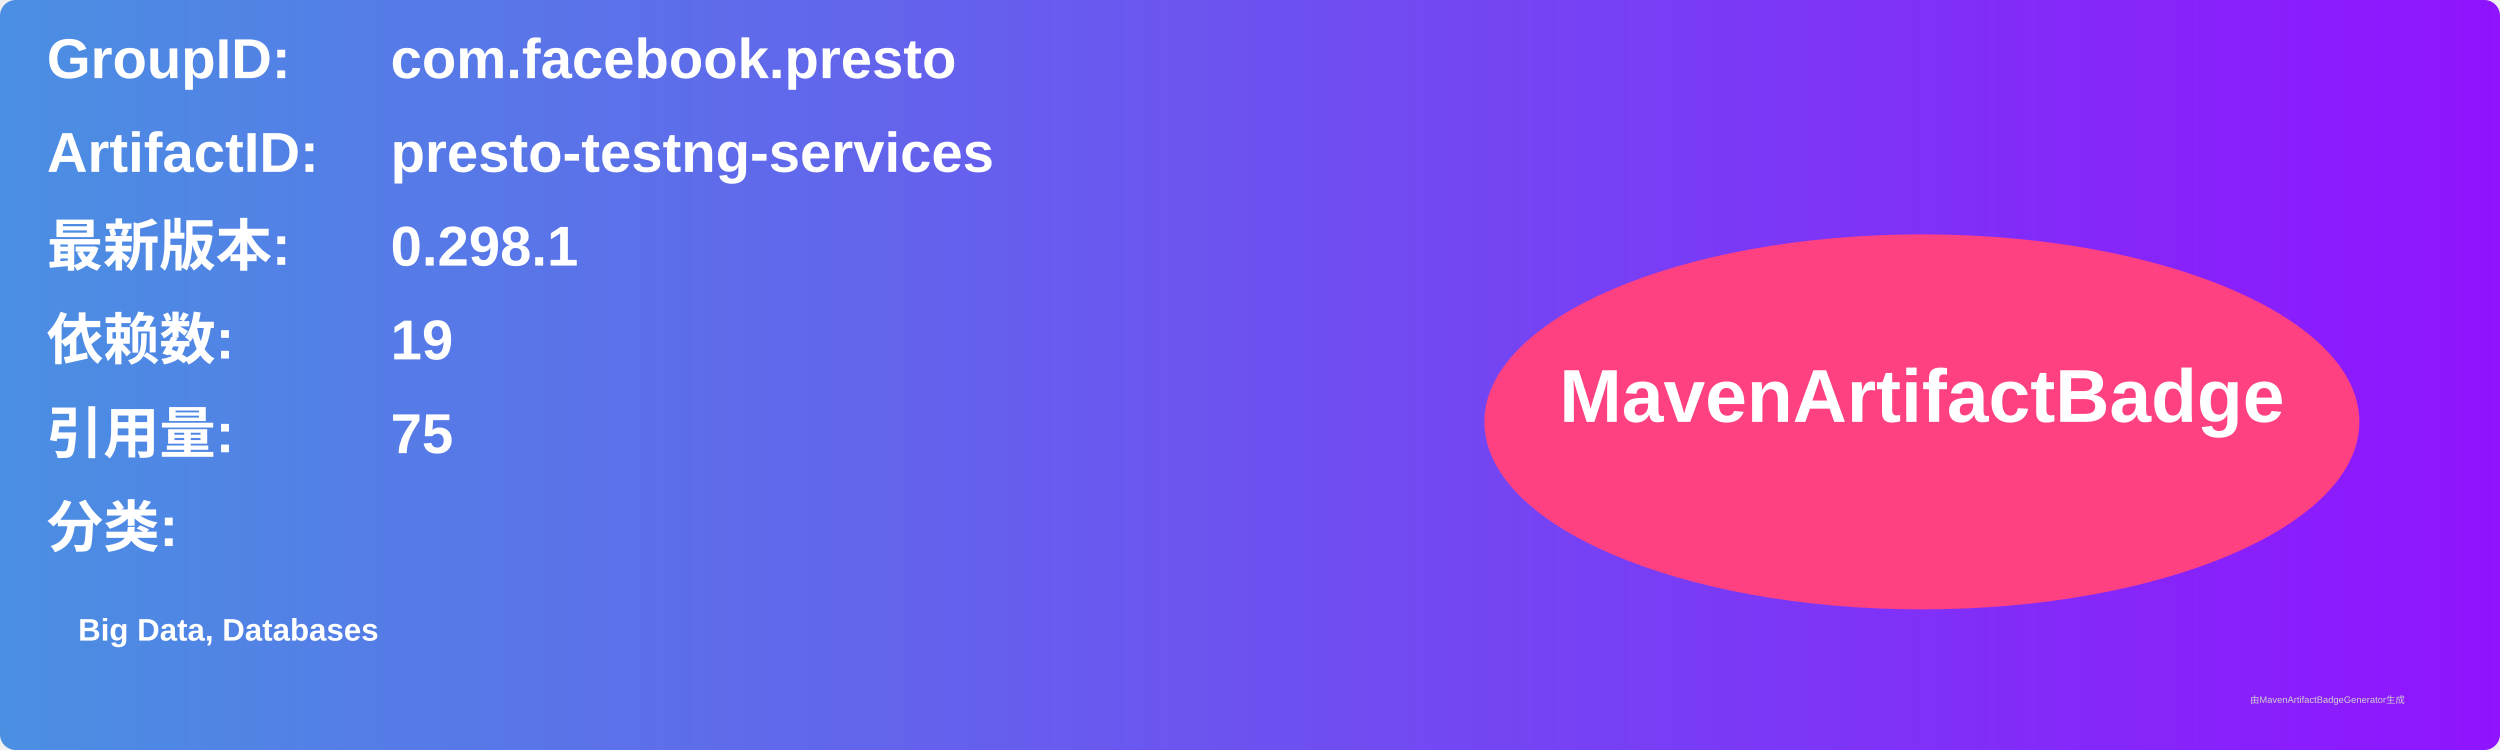
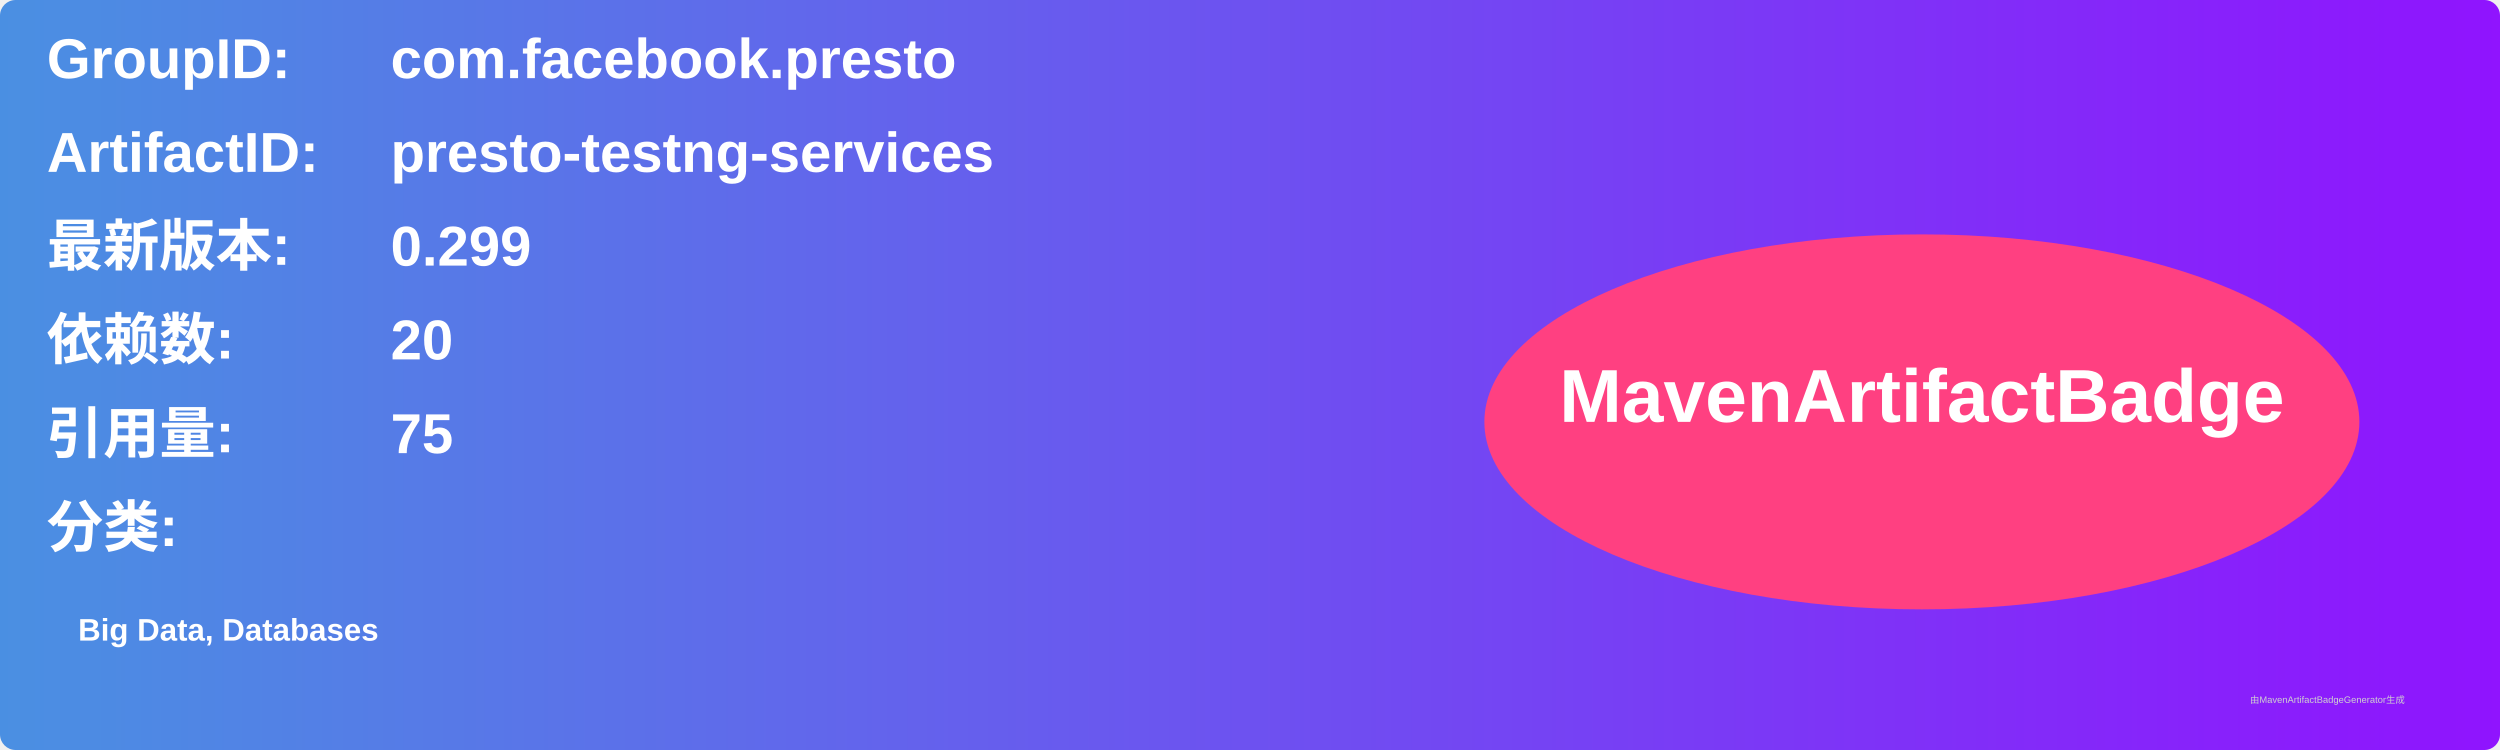
<svg xmlns="http://www.w3.org/2000/svg" width="800" height="240" viewBox="0 0 800 240">
  <linearGradient id="grad" x1="0%" y1="0%" x2="100%" y2="0%">
    <stop offset="0%" stop-color="#4a90e2" />
    <stop offset="100%" stop-color="#9013fe" />
  </linearGradient>
  <rect width="100%" height="100%" rx="5" ry="5" fill="url(#grad)" />
  <g transform="translate(15, 15)">
    <text x="0" y="10" font-family="Arial" font-size="18" fill="white" font-weight="bold" width="260">GroupID:</text>
    <text x="110" y="10" font-family="Arial" font-size="18" fill="white" font-weight="bold" width="460">com.facebook.presto</text>
    <text x="0" y="40" font-family="Arial" font-size="18" fill="white" font-weight="bold" width="260">ArtifactID:</text>
    <text x="110" y="40" font-family="Arial" font-size="18" fill="white" font-weight="bold" width="460">presto-testng-services</text>
    <text x="0" y="70" font-family="Arial" font-size="18" fill="white" font-weight="bold">最新版本:</text>
    <text x="110" y="70" font-family="Arial" font-size="18" fill="white" font-weight="bold">
-       <tspan font-weight="bold">0.298.1</tspan>
+       <tspan font-weight="bold">0.299</tspan>
    </text>
    <text x="0" y="100" font-family="Arial" font-size="18" fill="white" font-weight="bold">依赖数: </text>
    <text x="110" y="100" font-family="Arial" font-size="18" fill="white">
-       <tspan font-weight="bold">19</tspan>
+       <tspan font-weight="bold">20</tspan>
    </text>
    <text x="0" y="130" font-family="Arial" font-size="18" fill="white" font-weight="bold">引用量: </text>
    <text x="110" y="130" font-family="Arial" font-size="18" fill="white">
      <tspan font-weight="bold">75</tspan>
    </text>
    <text x="0" y="160" font-family="Arial" font-size="18" fill="white" font-weight="bold">分类:</text>
    <text x="10" y="190" font-family="Arial" font-size="10" fill="white">
      <tspan font-weight="bold">Big Data, Databases</tspan>
    </text>
    <ellipse cx="600" cy="120" rx="140" ry="60" fill="#ff4081" />
    <text x="600" y="120" text-anchor="middle" font-family="Arial" font-size="24" fill="white" font-weight="bold">MavenArtifactBadge</text>
  </g>
  <text x="720" y="225" font-family="Arial" font-size="3" fill="#d0d0d0">由MavenArtifactBadgeGenerator生成</text>
</svg>
